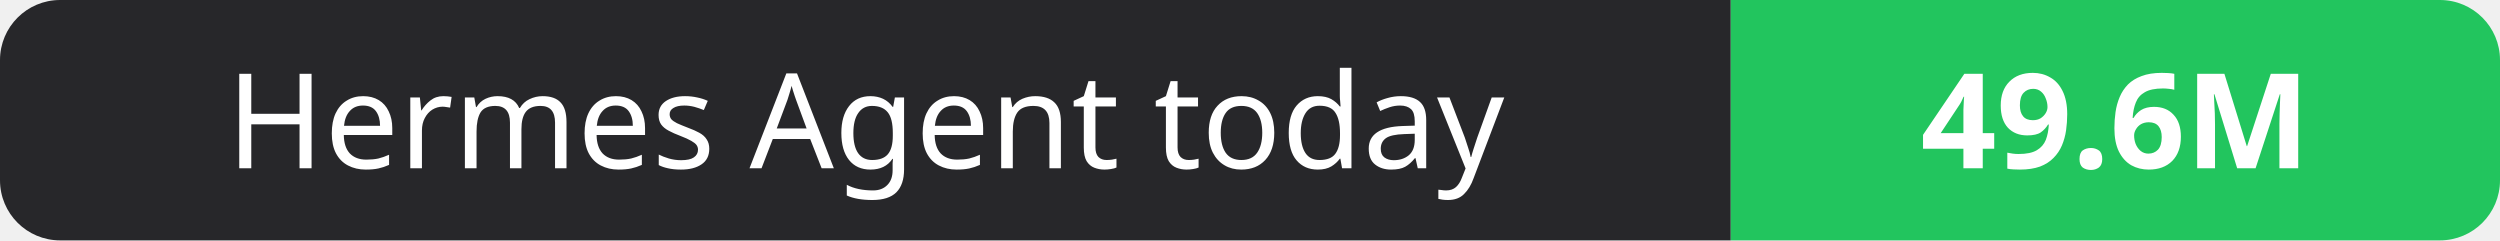
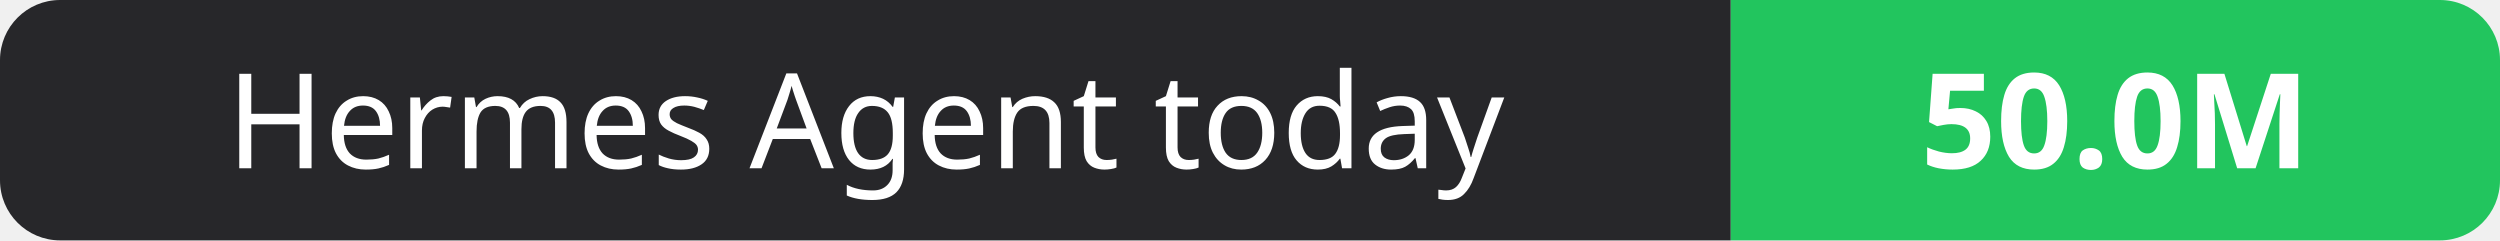
- <svg xmlns="http://www.w3.org/2000/svg" width="208" height="20" role="img" aria-label="Hermes Agent today: 49.6M">
+ <svg xmlns="http://www.w3.org/2000/svg" width="208" height="20" role="img" aria-label="Hermes Agent today: 50.0M">
  <clipPath id="r">
    <rect width="208" height="20" rx="5" fill="#fff" />
  </clipPath>
  <g clip-path="url(#r)">
    <rect width="144" height="20" fill="#27272a" />
    <rect x="144" width="64" height="20" fill="#22c55e" />
  </g>
  <g fill="#fff" text-anchor="middle" font-family="Verdana,Geneva,sans-serif" font-size="11">
    <text x="72.0" y="14">Hermes Agent today</text>
-     <text x="176.0" y="14" font-weight="700">49.6M</text>
+     <text x="176.0" y="14" font-weight="700">50.0M</text>
  </g>
</svg>
